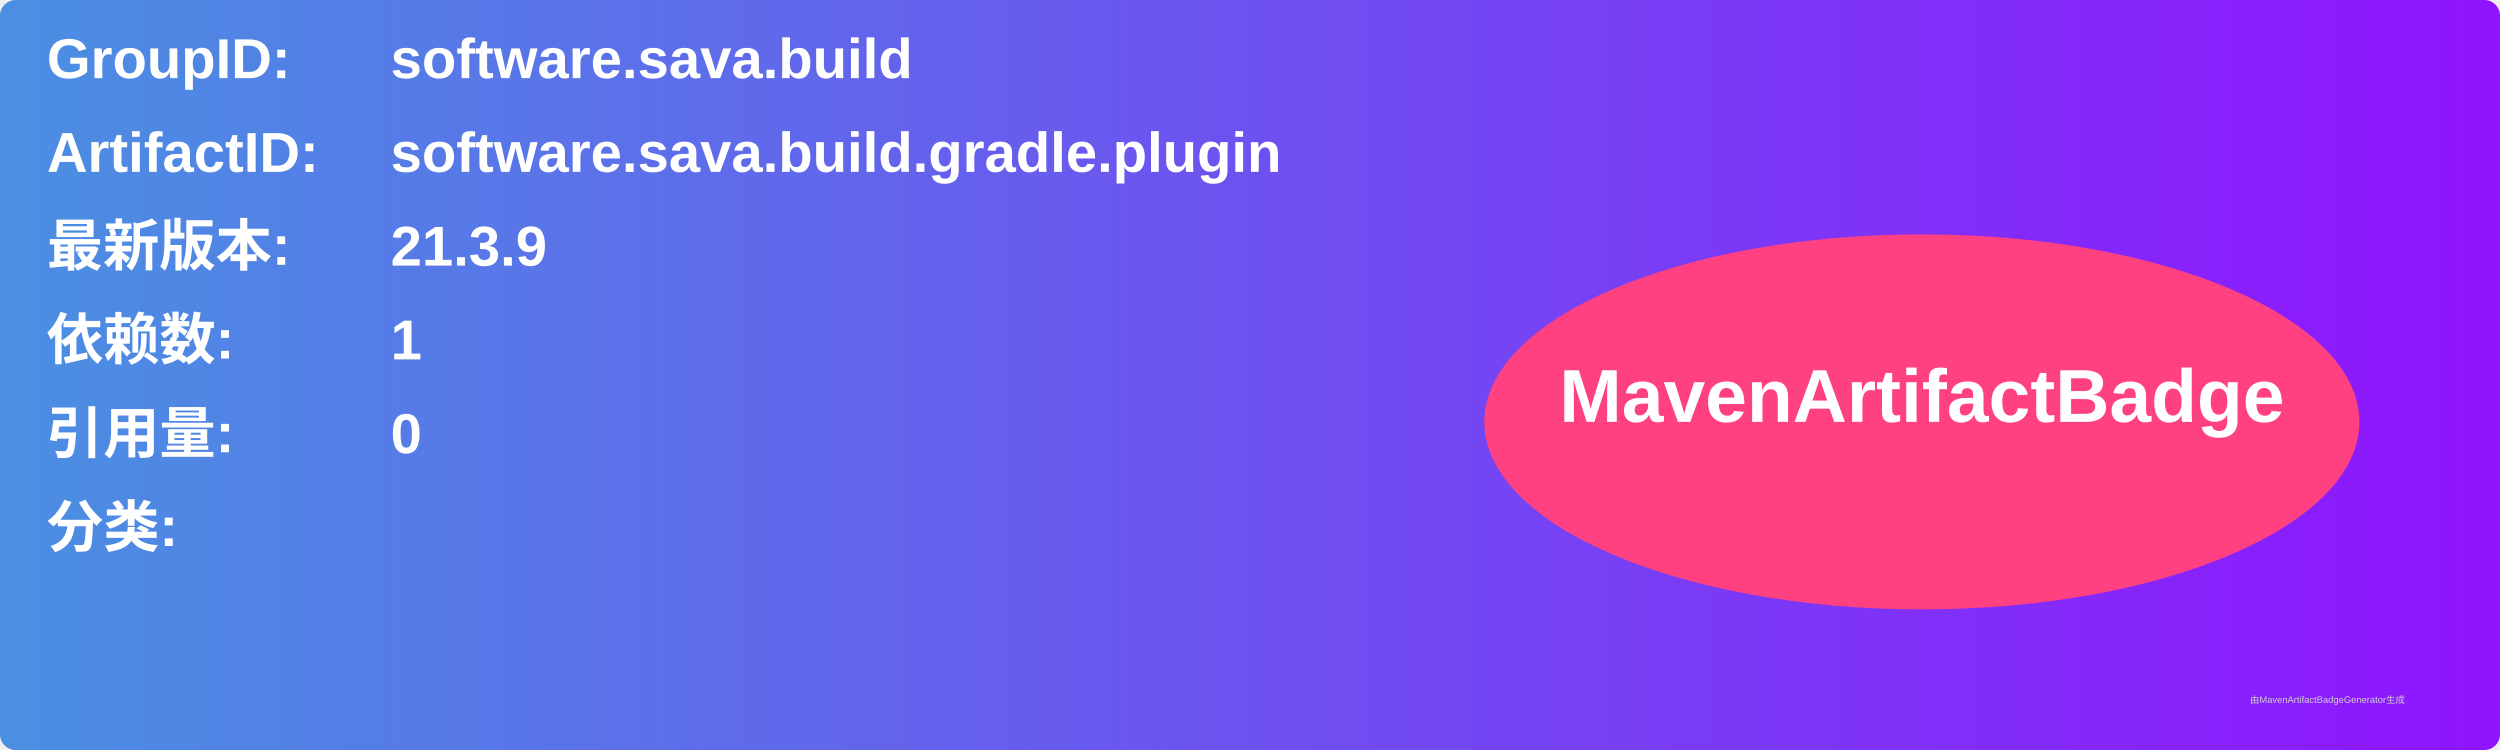
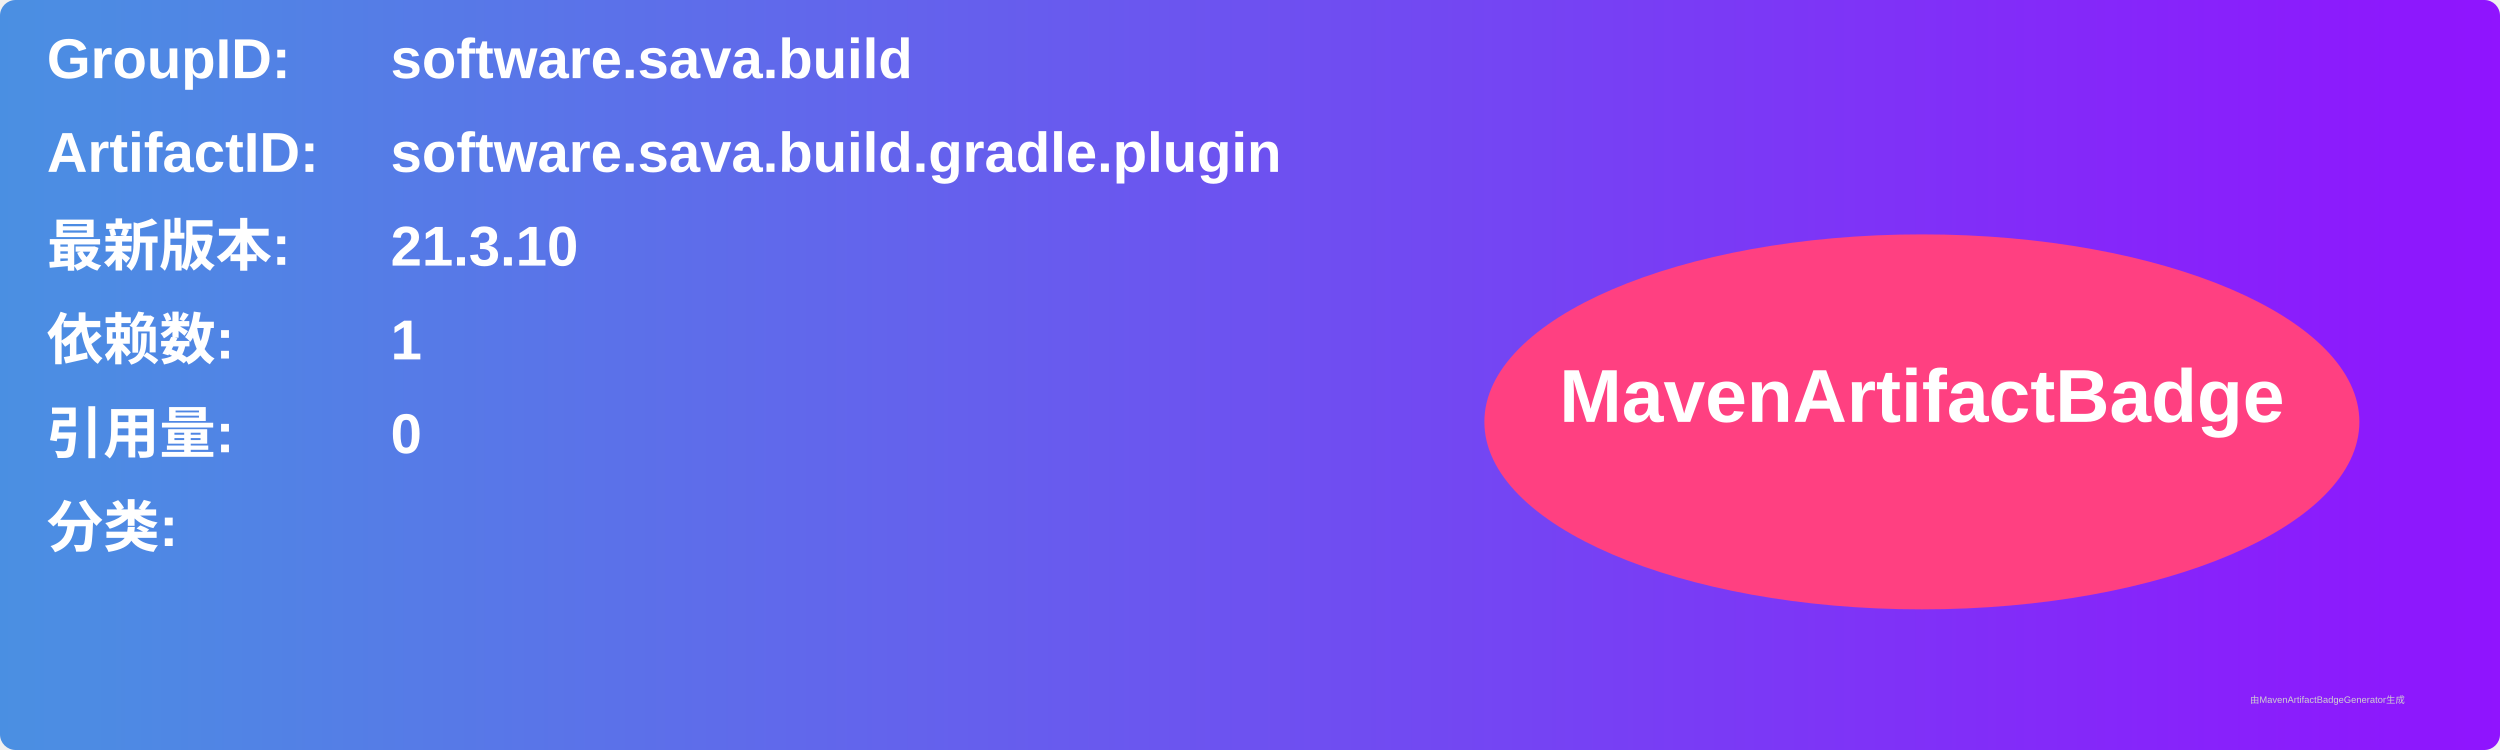
<svg xmlns="http://www.w3.org/2000/svg" width="800" height="240" viewBox="0 0 800 240">
  <linearGradient id="grad" x1="0%" y1="0%" x2="100%" y2="0%">
    <stop offset="0%" stop-color="#4a90e2" />
    <stop offset="100%" stop-color="#9013fe" />
  </linearGradient>
  <rect width="100%" height="100%" rx="5" ry="5" fill="url(#grad)" />
  <g transform="translate(15, 15)">
    <text x="0" y="10" font-family="Arial" font-size="18" fill="white" font-weight="bold" width="260">GroupID:</text>
    <text x="110" y="10" font-family="Arial" font-size="18" fill="white" font-weight="bold" width="460">software.sava.build</text>
    <text x="0" y="40" font-family="Arial" font-size="18" fill="white" font-weight="bold" width="260">ArtifactID:</text>
    <text x="110" y="40" font-family="Arial" font-size="18" fill="white" font-weight="bold" width="460">software.sava.build.gradle.plugin</text>
    <text x="0" y="70" font-family="Arial" font-size="18" fill="white" font-weight="bold">最新版本:</text>
    <text x="110" y="70" font-family="Arial" font-size="18" fill="white" font-weight="bold">
-       <tspan font-weight="bold">21.3.9</tspan>
+       <tspan font-weight="bold">21.3.10</tspan>
    </text>
    <text x="0" y="100" font-family="Arial" font-size="18" fill="white" font-weight="bold">依赖数: </text>
    <text x="110" y="100" font-family="Arial" font-size="18" fill="white">
      <tspan font-weight="bold">1</tspan>
    </text>
    <text x="0" y="130" font-family="Arial" font-size="18" fill="white" font-weight="bold">引用量: </text>
    <text x="110" y="130" font-family="Arial" font-size="18" fill="white">
      <tspan font-weight="bold">0</tspan>
    </text>
    <text x="0" y="160" font-family="Arial" font-size="18" fill="white" font-weight="bold">分类:</text>
    <text x="10" y="190" font-family="Arial" font-size="10" fill="white">
      <tspan font-weight="bold" />
    </text>
    <ellipse cx="600" cy="120" rx="140" ry="60" fill="#ff4081" />
    <text x="600" y="120" text-anchor="middle" font-family="Arial" font-size="24" fill="white" font-weight="bold">MavenArtifactBadge</text>
  </g>
  <text x="720" y="225" font-family="Arial" font-size="3" fill="#d0d0d0">由MavenArtifactBadgeGenerator生成</text>
</svg>
